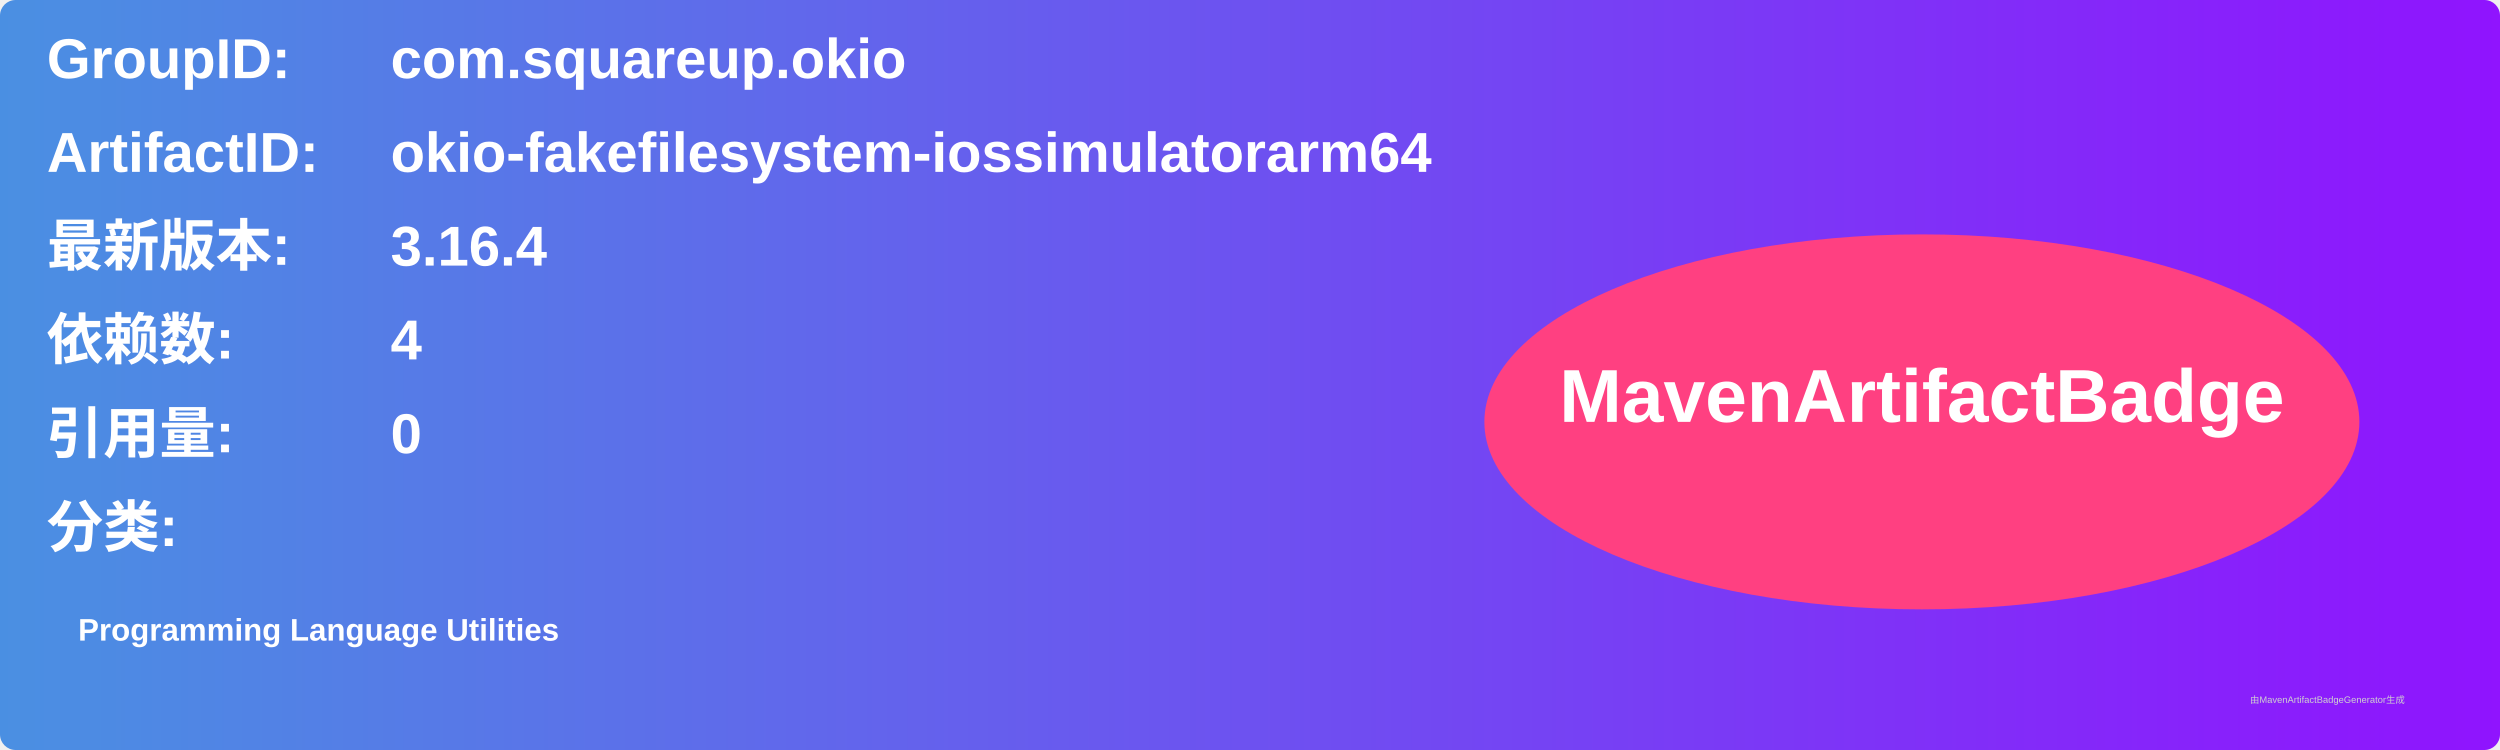
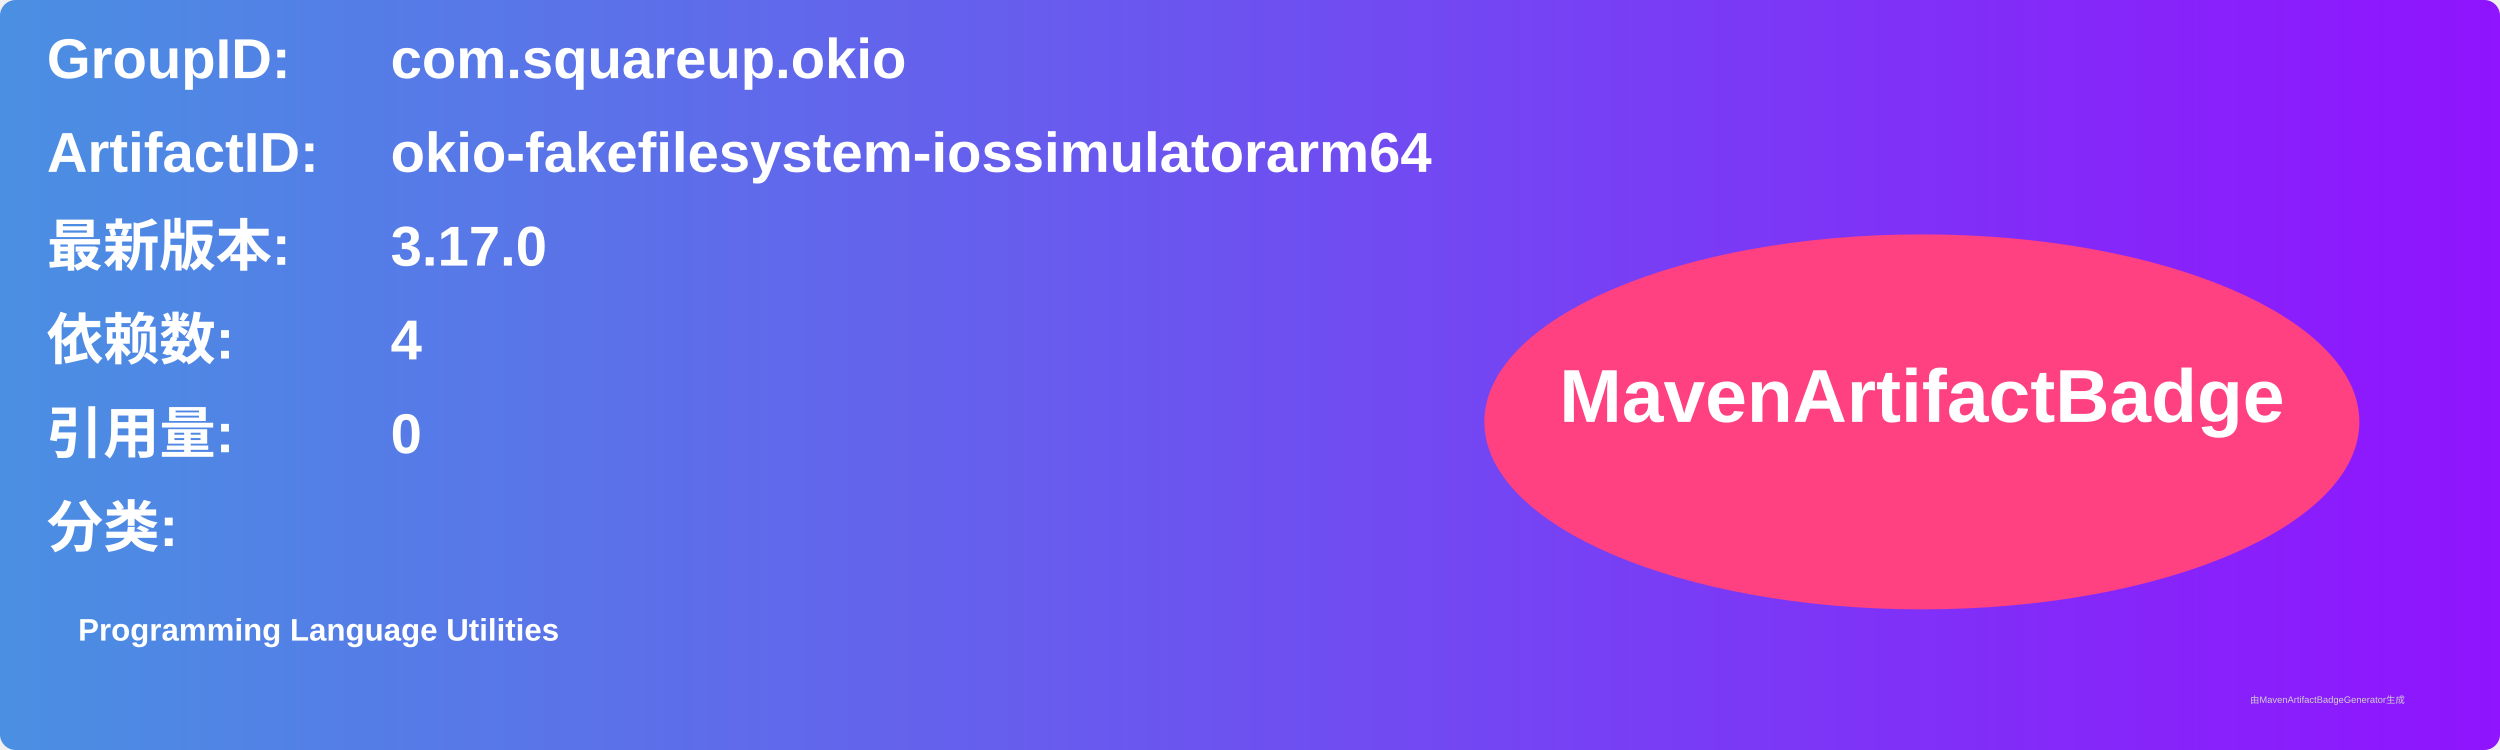
<svg xmlns="http://www.w3.org/2000/svg" width="800" height="240" viewBox="0 0 800 240">
  <linearGradient id="grad" x1="0%" y1="0%" x2="100%" y2="0%">
    <stop offset="0%" stop-color="#4a90e2" />
    <stop offset="100%" stop-color="#9013fe" />
  </linearGradient>
  <rect width="100%" height="100%" rx="5" ry="5" fill="url(#grad)" />
  <g transform="translate(15, 15)">
    <text x="0" y="10" font-family="Arial" font-size="18" fill="white" font-weight="bold" width="260">GroupID:</text>
    <text x="110" y="10" font-family="Arial" font-size="18" fill="white" font-weight="bold" width="460">com.squareup.okio</text>
    <text x="0" y="40" font-family="Arial" font-size="18" fill="white" font-weight="bold" width="260">ArtifactID:</text>
    <text x="110" y="40" font-family="Arial" font-size="18" fill="white" font-weight="bold" width="460">okio-fakefilesystem-iossimulatorarm64</text>
    <text x="0" y="70" font-family="Arial" font-size="18" fill="white" font-weight="bold">最新版本:</text>
    <text x="110" y="70" font-family="Arial" font-size="18" fill="white" font-weight="bold">
-       <tspan font-weight="bold">3.16.4</tspan>
+       <tspan font-weight="bold">3.17.0</tspan>
    </text>
    <text x="0" y="100" font-family="Arial" font-size="18" fill="white" font-weight="bold">依赖数: </text>
    <text x="110" y="100" font-family="Arial" font-size="18" fill="white">
      <tspan font-weight="bold">4</tspan>
    </text>
    <text x="0" y="130" font-family="Arial" font-size="18" fill="white" font-weight="bold">引用量: </text>
    <text x="110" y="130" font-family="Arial" font-size="18" fill="white">
      <tspan font-weight="bold">0</tspan>
    </text>
    <text x="0" y="160" font-family="Arial" font-size="18" fill="white" font-weight="bold">分类:</text>
    <text x="10" y="190" font-family="Arial" font-size="10" fill="white">
      <tspan font-weight="bold">Programming Language Utilities</tspan>
    </text>
    <ellipse cx="600" cy="120" rx="140" ry="60" fill="#ff4081" />
    <text x="600" y="120" text-anchor="middle" font-family="Arial" font-size="24" fill="white" font-weight="bold">MavenArtifactBadge</text>
  </g>
  <text x="720" y="225" font-family="Arial" font-size="3" fill="#d0d0d0">由MavenArtifactBadgeGenerator生成</text>
</svg>
